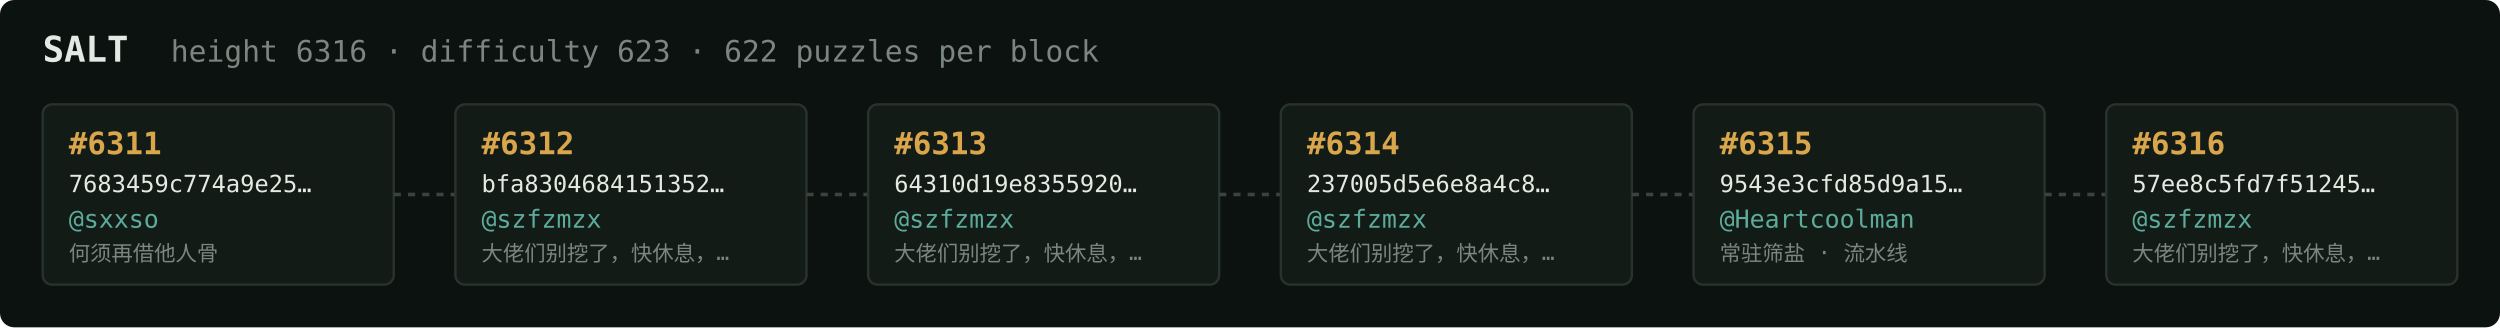
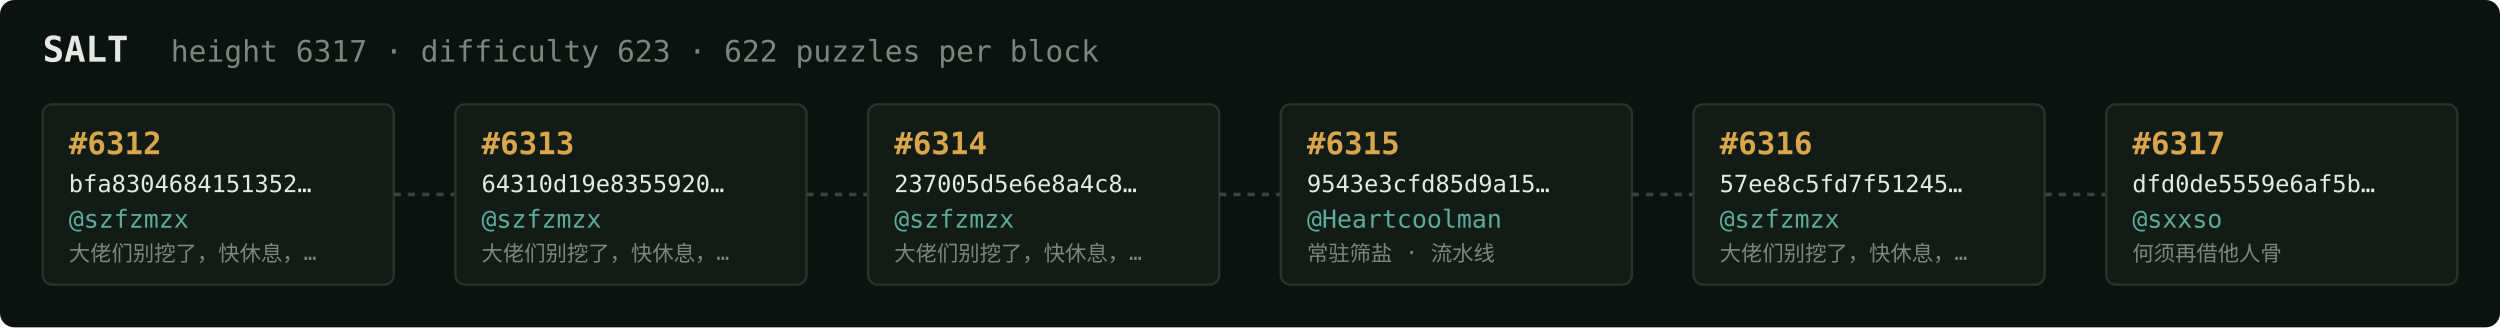
<svg xmlns="http://www.w3.org/2000/svg" width="1054" height="138" viewBox="0 0 1054 138" font-family="ui-monospace,SFMono-Regular,Menlo,monospace">
  <rect fill="#0c1210" width="1054" height="138" rx="6" />
  <text x="18" y="26" fill="#e5e9e3" font-size="15" font-weight="700">SALT</text>
-   <text x="72" y="26" fill="#7a867f" font-size="12.5">height 6316 · difficulty 623 · 622 puzzles per block</text>
+   <text x="72" y="26" fill="#7a867f" font-size="12.5">height 6317 · difficulty 623 · 622 puzzles per block</text>
  <rect x="18" y="44" width="148" height="76" rx="4" fill="#131b17" stroke="#28332e" stroke-width="1" />
-   <text x="29" y="65" fill="#d9a64c" font-size="13" font-weight="700">#6311</text>
-   <text x="29" y="81" fill="#e5e9e3" font-size="10">7683459c774a9e25…</text>
-   <text x="29" y="96" fill="#5cab9b" font-size="10.5">@sxxso</text>
-   <text x="29" y="110" fill="#7a867f" font-size="9">何须再借他人骨</text>
+   <text x="29" y="65" fill="#d9a64c" font-size="13" font-weight="700">#6312</text>
+   <text x="29" y="81" fill="#e5e9e3" font-size="10">bfa8304684151352…</text>
+   <text x="29" y="96" fill="#5cab9b" font-size="10.5">@szfzmzx</text>
+   <text x="29" y="110" fill="#7a867f" font-size="9">大佬们别挖了，快休息，…</text>
  <line x1="166" y1="82.0" x2="192" y2="82.0" stroke="#38443e" stroke-width="1.5" stroke-dasharray="3 3" />
  <rect x="192" y="44" width="148" height="76" rx="4" fill="#131b17" stroke="#28332e" stroke-width="1" />
-   <text x="203" y="65" fill="#d9a64c" font-size="13" font-weight="700">#6312</text>
-   <text x="203" y="81" fill="#e5e9e3" font-size="10">bfa8304684151352…</text>
+   <text x="203" y="65" fill="#d9a64c" font-size="13" font-weight="700">#6313</text>
+   <text x="203" y="81" fill="#e5e9e3" font-size="10">64310d19e8355920…</text>
  <text x="203" y="96" fill="#5cab9b" font-size="10.5">@szfzmzx</text>
  <text x="203" y="110" fill="#7a867f" font-size="9">大佬们别挖了，快休息，…</text>
  <line x1="340" y1="82.0" x2="366" y2="82.0" stroke="#38443e" stroke-width="1.5" stroke-dasharray="3 3" />
  <rect x="366" y="44" width="148" height="76" rx="4" fill="#131b17" stroke="#28332e" stroke-width="1" />
-   <text x="377" y="65" fill="#d9a64c" font-size="13" font-weight="700">#6313</text>
-   <text x="377" y="81" fill="#e5e9e3" font-size="10">64310d19e8355920…</text>
+   <text x="377" y="65" fill="#d9a64c" font-size="13" font-weight="700">#6314</text>
+   <text x="377" y="81" fill="#e5e9e3" font-size="10">237005d5e6e8a4c8…</text>
  <text x="377" y="96" fill="#5cab9b" font-size="10.5">@szfzmzx</text>
  <text x="377" y="110" fill="#7a867f" font-size="9">大佬们别挖了，快休息，…</text>
  <line x1="514" y1="82.0" x2="540" y2="82.0" stroke="#38443e" stroke-width="1.5" stroke-dasharray="3 3" />
  <rect x="540" y="44" width="148" height="76" rx="4" fill="#131b17" stroke="#28332e" stroke-width="1" />
-   <text x="551" y="65" fill="#d9a64c" font-size="13" font-weight="700">#6314</text>
-   <text x="551" y="81" fill="#e5e9e3" font-size="10">237005d5e6e8a4c8…</text>
-   <text x="551" y="96" fill="#5cab9b" font-size="10.5">@szfzmzx</text>
-   <text x="551" y="110" fill="#7a867f" font-size="9">大佬们别挖了，快休息，…</text>
+   <text x="551" y="65" fill="#d9a64c" font-size="13" font-weight="700">#6315</text>
+   <text x="551" y="81" fill="#e5e9e3" font-size="10">9543e3cfd85d9a15…</text>
+   <text x="551" y="96" fill="#5cab9b" font-size="10.5">@Heartcoolman</text>
+   <text x="551" y="110" fill="#7a867f" font-size="9">常驻筛盐 · 流水线</text>
  <line x1="688" y1="82.0" x2="714" y2="82.0" stroke="#38443e" stroke-width="1.5" stroke-dasharray="3 3" />
  <rect x="714" y="44" width="148" height="76" rx="4" fill="#131b17" stroke="#28332e" stroke-width="1" />
-   <text x="725" y="65" fill="#d9a64c" font-size="13" font-weight="700">#6315</text>
-   <text x="725" y="81" fill="#e5e9e3" font-size="10">9543e3cfd85d9a15…</text>
-   <text x="725" y="96" fill="#5cab9b" font-size="10.5">@Heartcoolman</text>
-   <text x="725" y="110" fill="#7a867f" font-size="9">常驻筛盐 · 流水线</text>
+   <text x="725" y="65" fill="#d9a64c" font-size="13" font-weight="700">#6316</text>
+   <text x="725" y="81" fill="#e5e9e3" font-size="10">57ee8c5fd7f51245…</text>
+   <text x="725" y="96" fill="#5cab9b" font-size="10.5">@szfzmzx</text>
+   <text x="725" y="110" fill="#7a867f" font-size="9">大佬们别挖了，快休息，…</text>
  <line x1="862" y1="82.0" x2="888" y2="82.0" stroke="#38443e" stroke-width="1.5" stroke-dasharray="3 3" />
  <rect x="888" y="44" width="148" height="76" rx="4" fill="#131b17" stroke="#28332e" stroke-width="1" />
-   <text x="899" y="65" fill="#d9a64c" font-size="13" font-weight="700">#6316</text>
-   <text x="899" y="81" fill="#e5e9e3" font-size="10">57ee8c5fd7f51245…</text>
-   <text x="899" y="96" fill="#5cab9b" font-size="10.5">@szfzmzx</text>
-   <text x="899" y="110" fill="#7a867f" font-size="9">大佬们别挖了，快休息，…</text>
+   <text x="899" y="65" fill="#d9a64c" font-size="13" font-weight="700">#6317</text>
+   <text x="899" y="81" fill="#e5e9e3" font-size="10">dfd0de5559e6af5b…</text>
+   <text x="899" y="96" fill="#5cab9b" font-size="10.5">@sxxso</text>
+   <text x="899" y="110" fill="#7a867f" font-size="9">何须再借他人骨</text>
</svg>
